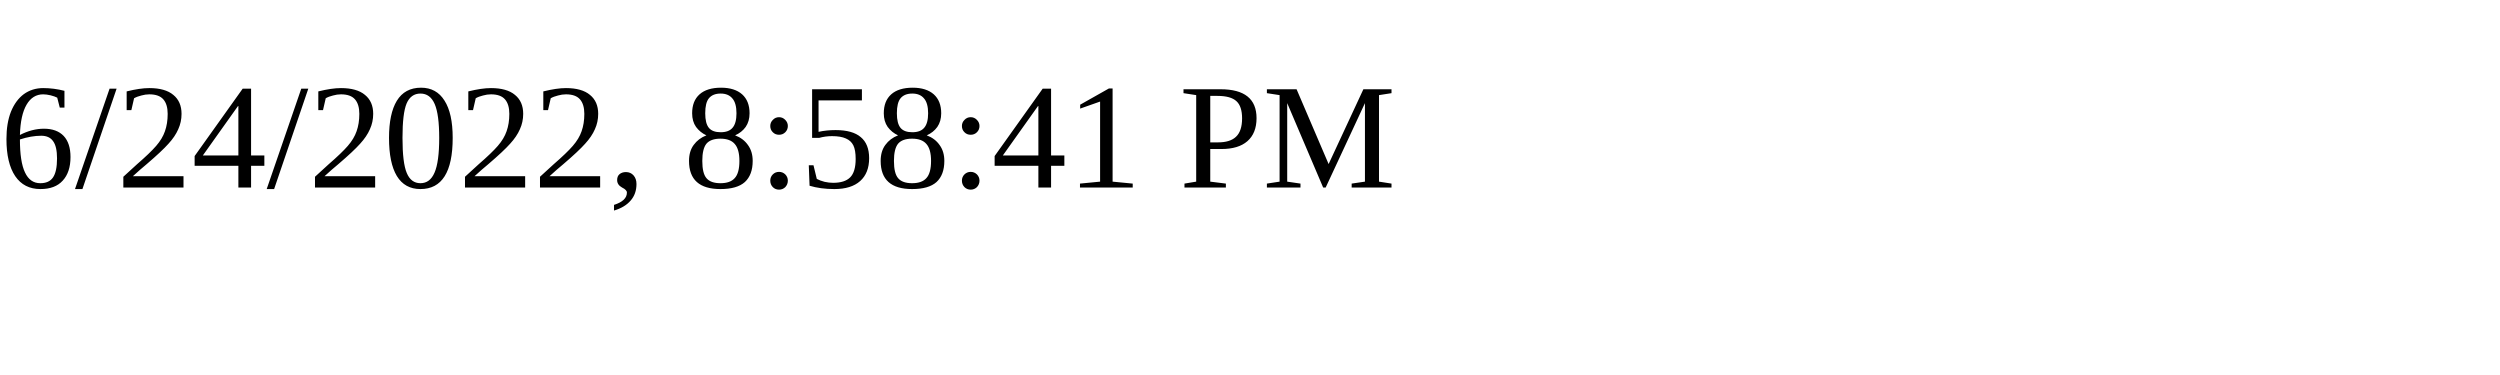
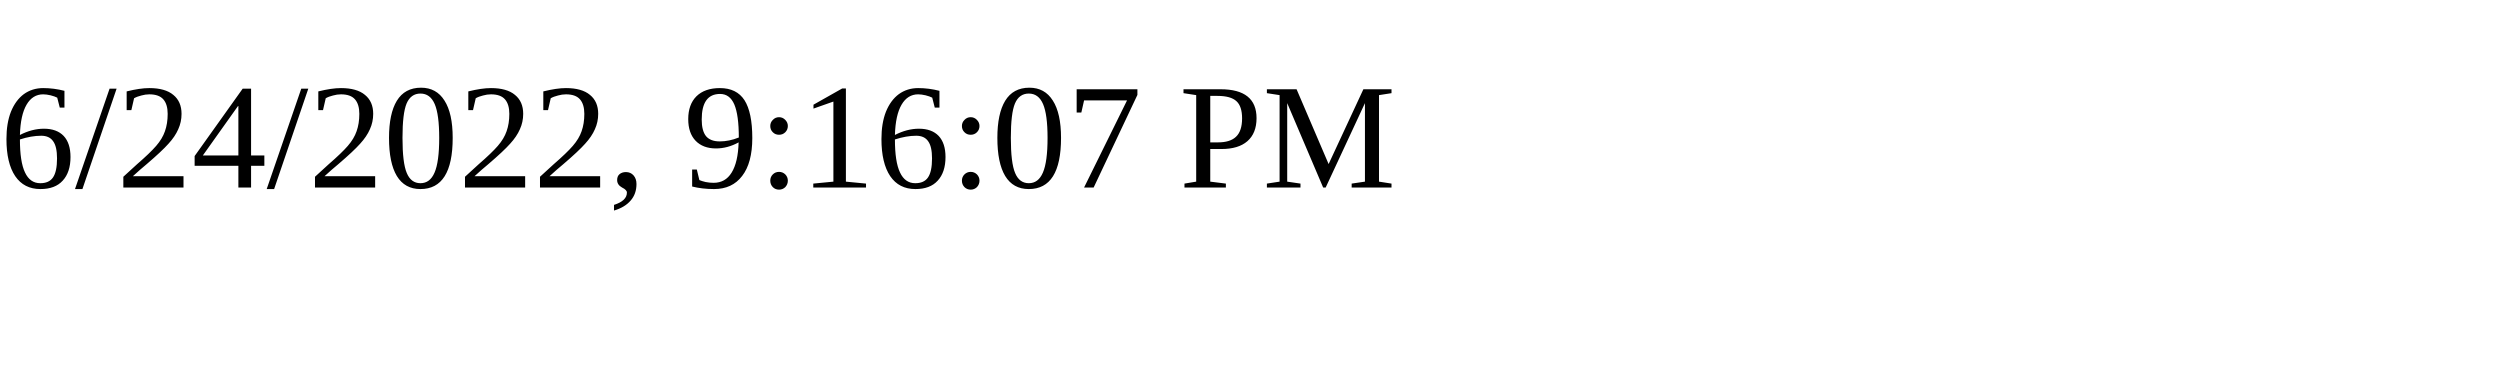
<svg xmlns="http://www.w3.org/2000/svg" height="30" width="200">
-   <text x="0" y="15">6/24/2022, 8:58:41 PM</text>
+   <text x="0" y="15">6/24/2022, 9:16:07 PM</text>
</svg>
